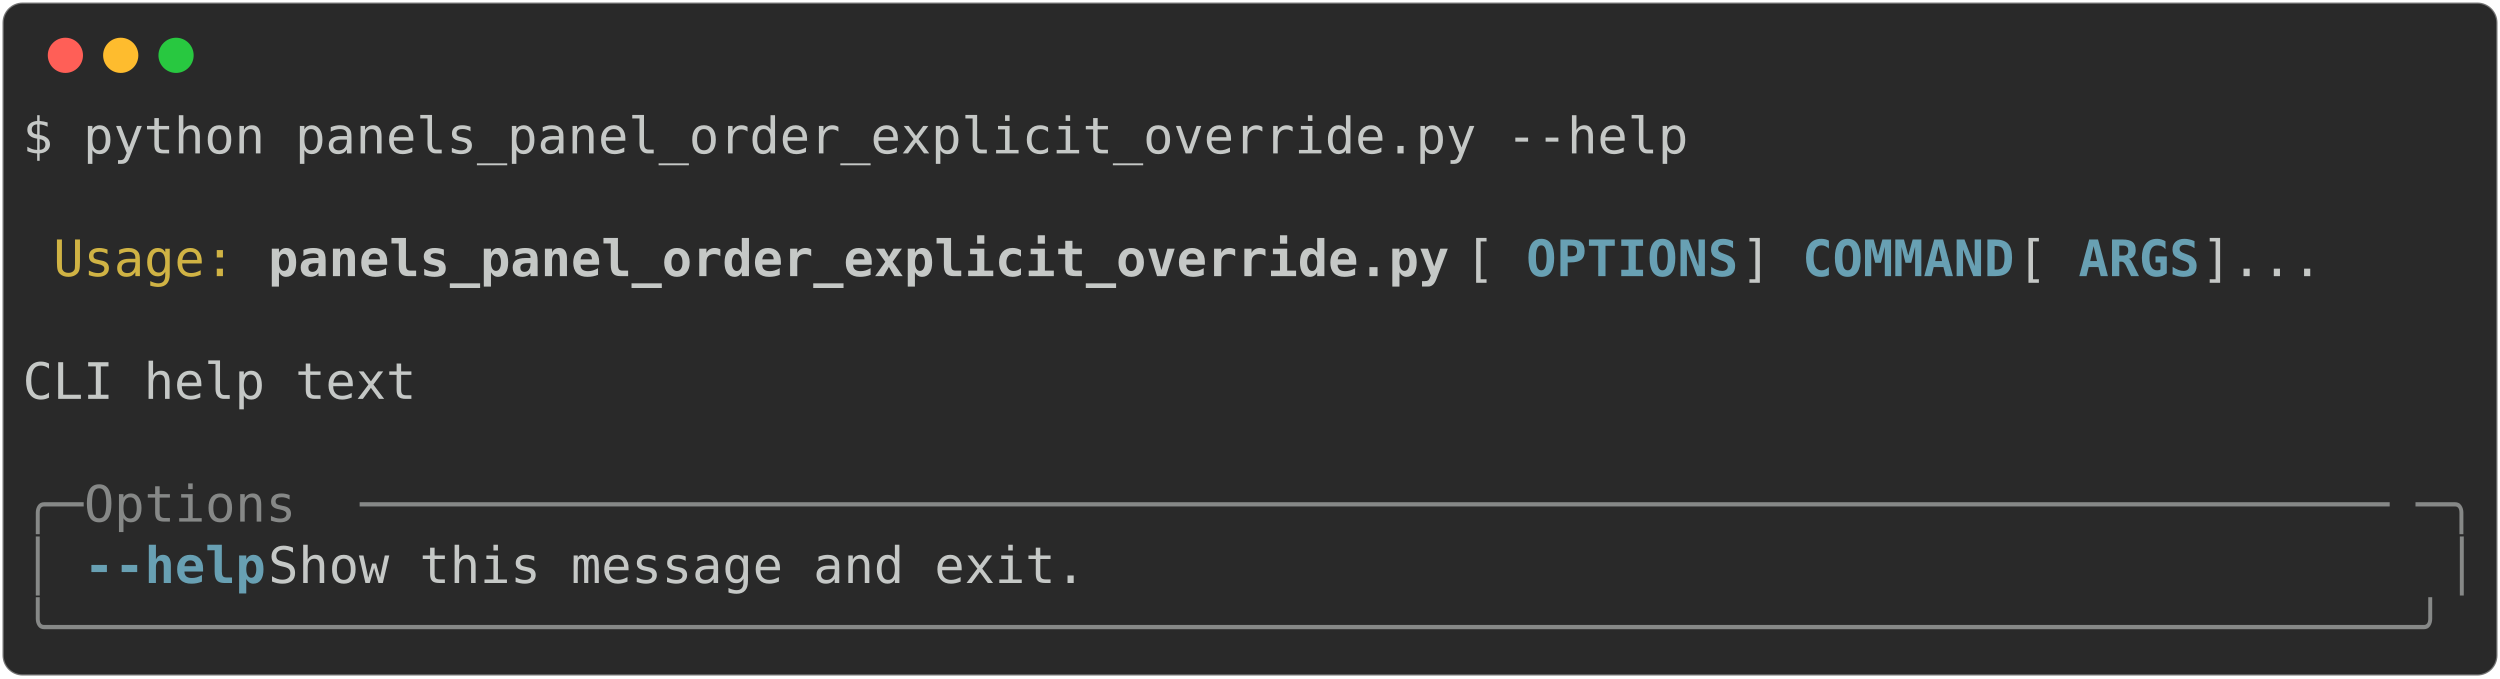
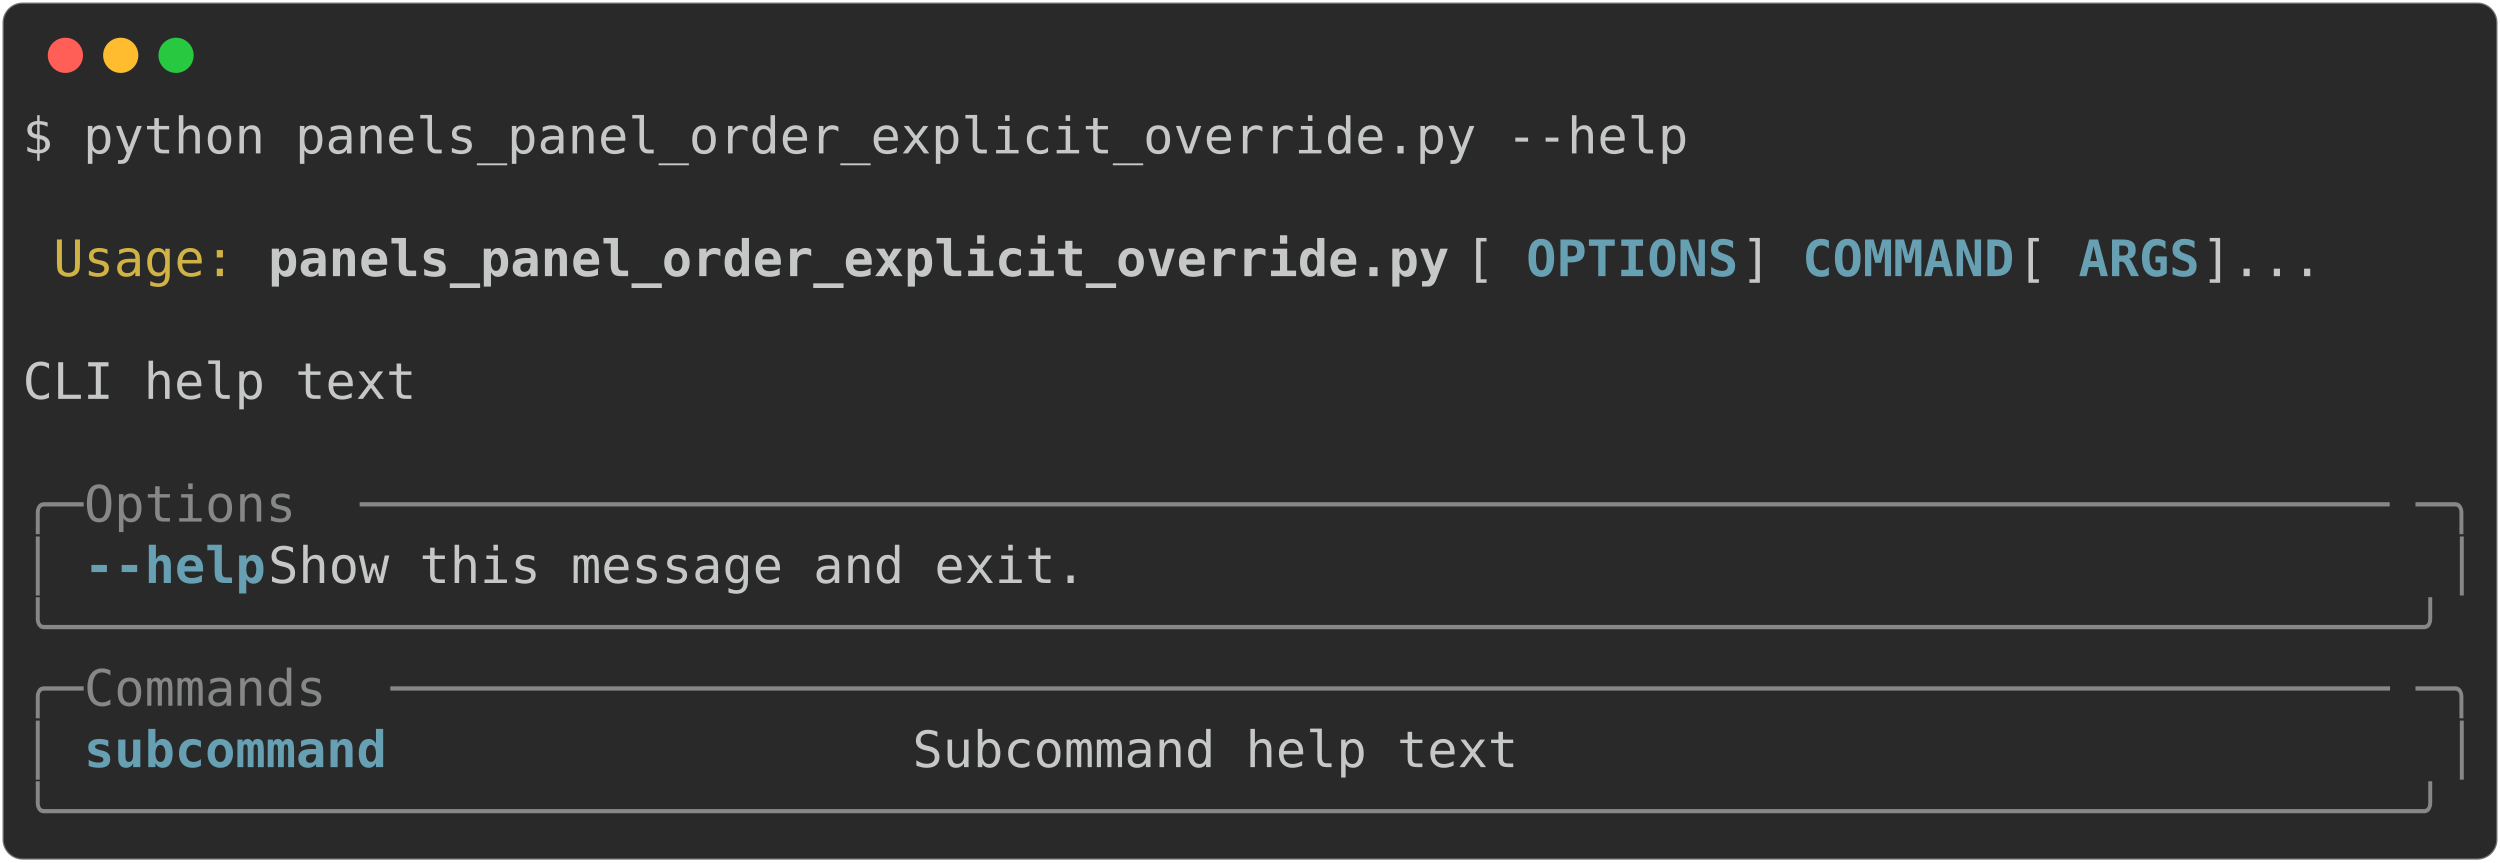
- <svg xmlns="http://www.w3.org/2000/svg" class="rich-terminal" viewBox="0 0 994 269.6">
+ <svg xmlns="http://www.w3.org/2000/svg" class="rich-terminal" viewBox="0 0 994 342.8">
  <style>

    @font-face {
        font-family: "Fira Code";
        src: local("FiraCode-Regular"),
                url("https://cdnjs.cloudflare.com/ajax/libs/firacode/6.2.0/woff2/FiraCode-Regular.woff2") format("woff2"),
                url("https://cdnjs.cloudflare.com/ajax/libs/firacode/6.2.0/woff/FiraCode-Regular.woff") format("woff");
        font-style: normal;
        font-weight: 400;
    }
    @font-face {
        font-family: "Fira Code";
        src: local("FiraCode-Bold"),
                url("https://cdnjs.cloudflare.com/ajax/libs/firacode/6.2.0/woff2/FiraCode-Bold.woff2") format("woff2"),
                url("https://cdnjs.cloudflare.com/ajax/libs/firacode/6.2.0/woff/FiraCode-Bold.woff") format("woff");
        font-style: bold;
        font-weight: 700;
    }

-     .terminal-715182914-matrix {
+     .terminal-3477906293-matrix {
        font-family: Fira Code, monospace;
        font-size: 20px;
        line-height: 24.4px;
        font-variant-east-asian: full-width;
    }

-     .terminal-715182914-title {
+     .terminal-3477906293-title {
        font-size: 18px;
        font-weight: bold;
        font-family: arial;
    }

-     .terminal-715182914-r1 { fill: #c5c8c6 }
- .terminal-715182914-r2 { fill: #d0b344 }
- .terminal-715182914-r3 { fill: #c5c8c6;font-weight: bold }
- .terminal-715182914-r4 { fill: #68a0b3;font-weight: bold }
- .terminal-715182914-r5 { fill: #868887 }
+     .terminal-3477906293-r1 { fill: #c5c8c6 }
+ .terminal-3477906293-r2 { fill: #d0b344 }
+ .terminal-3477906293-r3 { fill: #c5c8c6;font-weight: bold }
+ .terminal-3477906293-r4 { fill: #68a0b3;font-weight: bold }
+ .terminal-3477906293-r5 { fill: #868887 }
    </style>
  <defs>
-     <clipPath id="terminal-715182914-clip-terminal">
-       <rect x="0" y="0" width="975.0" height="218.6" />
+     <clipPath id="terminal-3477906293-clip-terminal">
+       <rect x="0" y="0" width="975.0" height="291.8" />
    </clipPath>
-     <clipPath id="terminal-715182914-line-0">
+     <clipPath id="terminal-3477906293-line-0">
      <rect x="0" y="1.5" width="976" height="24.65" />
    </clipPath>
-     <clipPath id="terminal-715182914-line-1">
+     <clipPath id="terminal-3477906293-line-1">
      <rect x="0" y="25.9" width="976" height="24.65" />
    </clipPath>
-     <clipPath id="terminal-715182914-line-2">
+     <clipPath id="terminal-3477906293-line-2">
      <rect x="0" y="50.3" width="976" height="24.65" />
    </clipPath>
-     <clipPath id="terminal-715182914-line-3">
+     <clipPath id="terminal-3477906293-line-3">
      <rect x="0" y="74.7" width="976" height="24.65" />
    </clipPath>
-     <clipPath id="terminal-715182914-line-4">
+     <clipPath id="terminal-3477906293-line-4">
      <rect x="0" y="99.1" width="976" height="24.65" />
    </clipPath>
-     <clipPath id="terminal-715182914-line-5">
+     <clipPath id="terminal-3477906293-line-5">
      <rect x="0" y="123.5" width="976" height="24.65" />
    </clipPath>
-     <clipPath id="terminal-715182914-line-6">
+     <clipPath id="terminal-3477906293-line-6">
      <rect x="0" y="147.9" width="976" height="24.65" />
    </clipPath>
-     <clipPath id="terminal-715182914-line-7">
+     <clipPath id="terminal-3477906293-line-7">
      <rect x="0" y="172.3" width="976" height="24.65" />
    </clipPath>
+     <clipPath id="terminal-3477906293-line-8">
+       <rect x="0" y="196.7" width="976" height="24.65" />
+     </clipPath>
+     <clipPath id="terminal-3477906293-line-9">
+       <rect x="0" y="221.1" width="976" height="24.65" />
+     </clipPath>
+     <clipPath id="terminal-3477906293-line-10">
+       <rect x="0" y="245.5" width="976" height="24.65" />
+     </clipPath>
  </defs>
-   <rect fill="#292929" stroke="rgba(255,255,255,0.35)" stroke-width="1" x="1" y="1" width="992" height="267.6" rx="8" />
+   <rect fill="#292929" stroke="rgba(255,255,255,0.35)" stroke-width="1" x="1" y="1" width="992" height="340.8" rx="8" />
  <g transform="translate(26,22)">
    <circle cx="0" cy="0" r="7" fill="#ff5f57" />
    <circle cx="22" cy="0" r="7" fill="#febc2e" />
    <circle cx="44" cy="0" r="7" fill="#28c840" />
  </g>
-   <g transform="translate(9, 41)" clip-path="url(#terminal-715182914-clip-terminal)">
-     <g class="terminal-715182914-matrix">
-       <text class="terminal-715182914-r1" x="0" y="20" textLength="671" clip-path="url(#terminal-715182914-line-0)">$ python panels_panel_order_explicit_override.py --help</text>
-       <text class="terminal-715182914-r1" x="976" y="20" textLength="12.2" clip-path="url(#terminal-715182914-line-0)">
+   <g transform="translate(9, 41)" clip-path="url(#terminal-3477906293-clip-terminal)">
+     <g class="terminal-3477906293-matrix">
+       <text class="terminal-3477906293-r1" x="0" y="20" textLength="671" clip-path="url(#terminal-3477906293-line-0)">$ python panels_panel_order_explicit_override.py --help</text>
+       <text class="terminal-3477906293-r1" x="976" y="20" textLength="12.2" clip-path="url(#terminal-3477906293-line-0)">
</text>
-       <text class="terminal-715182914-r1" x="976" y="44.4" textLength="12.2" clip-path="url(#terminal-715182914-line-1)">
+       <text class="terminal-3477906293-r1" x="976" y="44.4" textLength="12.2" clip-path="url(#terminal-3477906293-line-1)">
</text>
-       <text class="terminal-715182914-r2" x="12.2" y="68.8" textLength="73.2" clip-path="url(#terminal-715182914-line-2)">Usage:</text>
-       <text class="terminal-715182914-r3" x="97.6" y="68.8" textLength="475.8" clip-path="url(#terminal-715182914-line-2)">panels_panel_order_explicit_override.py</text>
-       <text class="terminal-715182914-r1" x="573.4" y="68.8" textLength="24.4" clip-path="url(#terminal-715182914-line-2)"> [</text>
-       <text class="terminal-715182914-r4" x="597.8" y="68.8" textLength="85.4" clip-path="url(#terminal-715182914-line-2)">OPTIONS</text>
-       <text class="terminal-715182914-r1" x="683.2" y="68.8" textLength="24.4" clip-path="url(#terminal-715182914-line-2)">] </text>
-       <text class="terminal-715182914-r4" x="707.6" y="68.8" textLength="85.4" clip-path="url(#terminal-715182914-line-2)">COMMAND</text>
-       <text class="terminal-715182914-r1" x="793" y="68.8" textLength="24.4" clip-path="url(#terminal-715182914-line-2)"> [</text>
-       <text class="terminal-715182914-r4" x="817.4" y="68.8" textLength="48.8" clip-path="url(#terminal-715182914-line-2)">ARGS</text>
-       <text class="terminal-715182914-r1" x="866.2" y="68.8" textLength="109.8" clip-path="url(#terminal-715182914-line-2)">]...     </text>
-       <text class="terminal-715182914-r1" x="976" y="68.8" textLength="12.2" clip-path="url(#terminal-715182914-line-2)">
+       <text class="terminal-3477906293-r2" x="12.2" y="68.8" textLength="73.2" clip-path="url(#terminal-3477906293-line-2)">Usage:</text>
+       <text class="terminal-3477906293-r3" x="97.6" y="68.8" textLength="475.8" clip-path="url(#terminal-3477906293-line-2)">panels_panel_order_explicit_override.py</text>
+       <text class="terminal-3477906293-r1" x="573.4" y="68.8" textLength="24.4" clip-path="url(#terminal-3477906293-line-2)"> [</text>
+       <text class="terminal-3477906293-r4" x="597.8" y="68.8" textLength="85.4" clip-path="url(#terminal-3477906293-line-2)">OPTIONS</text>
+       <text class="terminal-3477906293-r1" x="683.2" y="68.8" textLength="24.4" clip-path="url(#terminal-3477906293-line-2)">] </text>
+       <text class="terminal-3477906293-r4" x="707.6" y="68.8" textLength="85.4" clip-path="url(#terminal-3477906293-line-2)">COMMAND</text>
+       <text class="terminal-3477906293-r1" x="793" y="68.8" textLength="24.4" clip-path="url(#terminal-3477906293-line-2)"> [</text>
+       <text class="terminal-3477906293-r4" x="817.4" y="68.8" textLength="48.8" clip-path="url(#terminal-3477906293-line-2)">ARGS</text>
+       <text class="terminal-3477906293-r1" x="866.2" y="68.8" textLength="109.8" clip-path="url(#terminal-3477906293-line-2)">]...     </text>
+       <text class="terminal-3477906293-r1" x="976" y="68.8" textLength="12.2" clip-path="url(#terminal-3477906293-line-2)">
</text>
-       <text class="terminal-715182914-r1" x="976" y="93.2" textLength="12.2" clip-path="url(#terminal-715182914-line-3)">
+       <text class="terminal-3477906293-r1" x="976" y="93.2" textLength="12.2" clip-path="url(#terminal-3477906293-line-3)">
</text>
-       <text class="terminal-715182914-r1" x="0" y="117.6" textLength="976" clip-path="url(#terminal-715182914-line-4)"> CLI help text                                                                  </text>
-       <text class="terminal-715182914-r1" x="976" y="117.6" textLength="12.2" clip-path="url(#terminal-715182914-line-4)">
+       <text class="terminal-3477906293-r1" x="0" y="117.6" textLength="976" clip-path="url(#terminal-3477906293-line-4)"> CLI help text                                                                  </text>
+       <text class="terminal-3477906293-r1" x="976" y="117.6" textLength="12.2" clip-path="url(#terminal-3477906293-line-4)">
</text>
-       <text class="terminal-715182914-r1" x="976" y="142" textLength="12.2" clip-path="url(#terminal-715182914-line-5)">
+       <text class="terminal-3477906293-r1" x="976" y="142" textLength="12.2" clip-path="url(#terminal-3477906293-line-5)">
</text>
-       <text class="terminal-715182914-r5" x="0" y="166.4" textLength="24.4" clip-path="url(#terminal-715182914-line-6)">╭─</text>
-       <text class="terminal-715182914-r5" x="24.4" y="166.4" textLength="109.8" clip-path="url(#terminal-715182914-line-6)"> Options </text>
-       <text class="terminal-715182914-r5" x="134.2" y="166.4" textLength="817.4" clip-path="url(#terminal-715182914-line-6)">───────────────────────────────────────────────────────────────────</text>
-       <text class="terminal-715182914-r5" x="951.6" y="166.4" textLength="24.4" clip-path="url(#terminal-715182914-line-6)">─╮</text>
-       <text class="terminal-715182914-r1" x="976" y="166.4" textLength="12.2" clip-path="url(#terminal-715182914-line-6)">
+       <text class="terminal-3477906293-r5" x="0" y="166.4" textLength="24.4" clip-path="url(#terminal-3477906293-line-6)">╭─</text>
+       <text class="terminal-3477906293-r5" x="24.4" y="166.4" textLength="109.8" clip-path="url(#terminal-3477906293-line-6)"> Options </text>
+       <text class="terminal-3477906293-r5" x="134.2" y="166.4" textLength="817.4" clip-path="url(#terminal-3477906293-line-6)">───────────────────────────────────────────────────────────────────</text>
+       <text class="terminal-3477906293-r5" x="951.6" y="166.4" textLength="24.4" clip-path="url(#terminal-3477906293-line-6)">─╮</text>
+       <text class="terminal-3477906293-r1" x="976" y="166.4" textLength="12.2" clip-path="url(#terminal-3477906293-line-6)">
</text>
-       <text class="terminal-715182914-r5" x="0" y="190.8" textLength="12.2" clip-path="url(#terminal-715182914-line-7)">│</text>
-       <text class="terminal-715182914-r4" x="24.4" y="190.8" textLength="73.2" clip-path="url(#terminal-715182914-line-7)">--help</text>
-       <text class="terminal-715182914-r1" x="97.6" y="190.8" textLength="866.2" clip-path="url(#terminal-715182914-line-7)">      Show this message and exit.                                      </text>
-       <text class="terminal-715182914-r5" x="963.8" y="190.8" textLength="12.2" clip-path="url(#terminal-715182914-line-7)">│</text>
-       <text class="terminal-715182914-r1" x="976" y="190.8" textLength="12.2" clip-path="url(#terminal-715182914-line-7)">
+       <text class="terminal-3477906293-r5" x="0" y="190.8" textLength="12.2" clip-path="url(#terminal-3477906293-line-7)">│</text>
+       <text class="terminal-3477906293-r4" x="24.4" y="190.8" textLength="73.2" clip-path="url(#terminal-3477906293-line-7)">--help</text>
+       <text class="terminal-3477906293-r1" x="97.6" y="190.8" textLength="866.2" clip-path="url(#terminal-3477906293-line-7)">      Show this message and exit.                                      </text>
+       <text class="terminal-3477906293-r5" x="963.8" y="190.8" textLength="12.2" clip-path="url(#terminal-3477906293-line-7)">│</text>
+       <text class="terminal-3477906293-r1" x="976" y="190.8" textLength="12.2" clip-path="url(#terminal-3477906293-line-7)">
</text>
-       <text class="terminal-715182914-r5" x="0" y="215.2" textLength="976" clip-path="url(#terminal-715182914-line-8)">╰──────────────────────────────────────────────────────────────────────────────╯</text>
-       <text class="terminal-715182914-r1" x="976" y="215.2" textLength="12.2" clip-path="url(#terminal-715182914-line-8)">
+       <text class="terminal-3477906293-r5" x="0" y="215.2" textLength="976" clip-path="url(#terminal-3477906293-line-8)">╰──────────────────────────────────────────────────────────────────────────────╯</text>
+       <text class="terminal-3477906293-r1" x="976" y="215.2" textLength="12.2" clip-path="url(#terminal-3477906293-line-8)">
+ </text>
+       <text class="terminal-3477906293-r5" x="0" y="239.6" textLength="24.4" clip-path="url(#terminal-3477906293-line-9)">╭─</text>
+       <text class="terminal-3477906293-r5" x="24.4" y="239.6" textLength="122" clip-path="url(#terminal-3477906293-line-9)"> Commands </text>
+       <text class="terminal-3477906293-r5" x="146.4" y="239.6" textLength="805.2" clip-path="url(#terminal-3477906293-line-9)">──────────────────────────────────────────────────────────────────</text>
+       <text class="terminal-3477906293-r5" x="951.6" y="239.6" textLength="24.4" clip-path="url(#terminal-3477906293-line-9)">─╮</text>
+       <text class="terminal-3477906293-r1" x="976" y="239.6" textLength="12.2" clip-path="url(#terminal-3477906293-line-9)">
+ </text>
+       <text class="terminal-3477906293-r5" x="0" y="264" textLength="12.2" clip-path="url(#terminal-3477906293-line-10)">│</text>
+       <text class="terminal-3477906293-r4" x="24.4" y="264" textLength="317.2" clip-path="url(#terminal-3477906293-line-10)">subcommand                </text>
+       <text class="terminal-3477906293-r1" x="353.8" y="264" textLength="610" clip-path="url(#terminal-3477906293-line-10)"> Subcommand help text                             </text>
+       <text class="terminal-3477906293-r5" x="963.8" y="264" textLength="12.2" clip-path="url(#terminal-3477906293-line-10)">│</text>
+       <text class="terminal-3477906293-r1" x="976" y="264" textLength="12.2" clip-path="url(#terminal-3477906293-line-10)">
+ </text>
+       <text class="terminal-3477906293-r5" x="0" y="288.4" textLength="976" clip-path="url(#terminal-3477906293-line-11)">╰──────────────────────────────────────────────────────────────────────────────╯</text>
+       <text class="terminal-3477906293-r1" x="976" y="288.4" textLength="12.2" clip-path="url(#terminal-3477906293-line-11)">
</text>
    </g>
  </g>
</svg>
